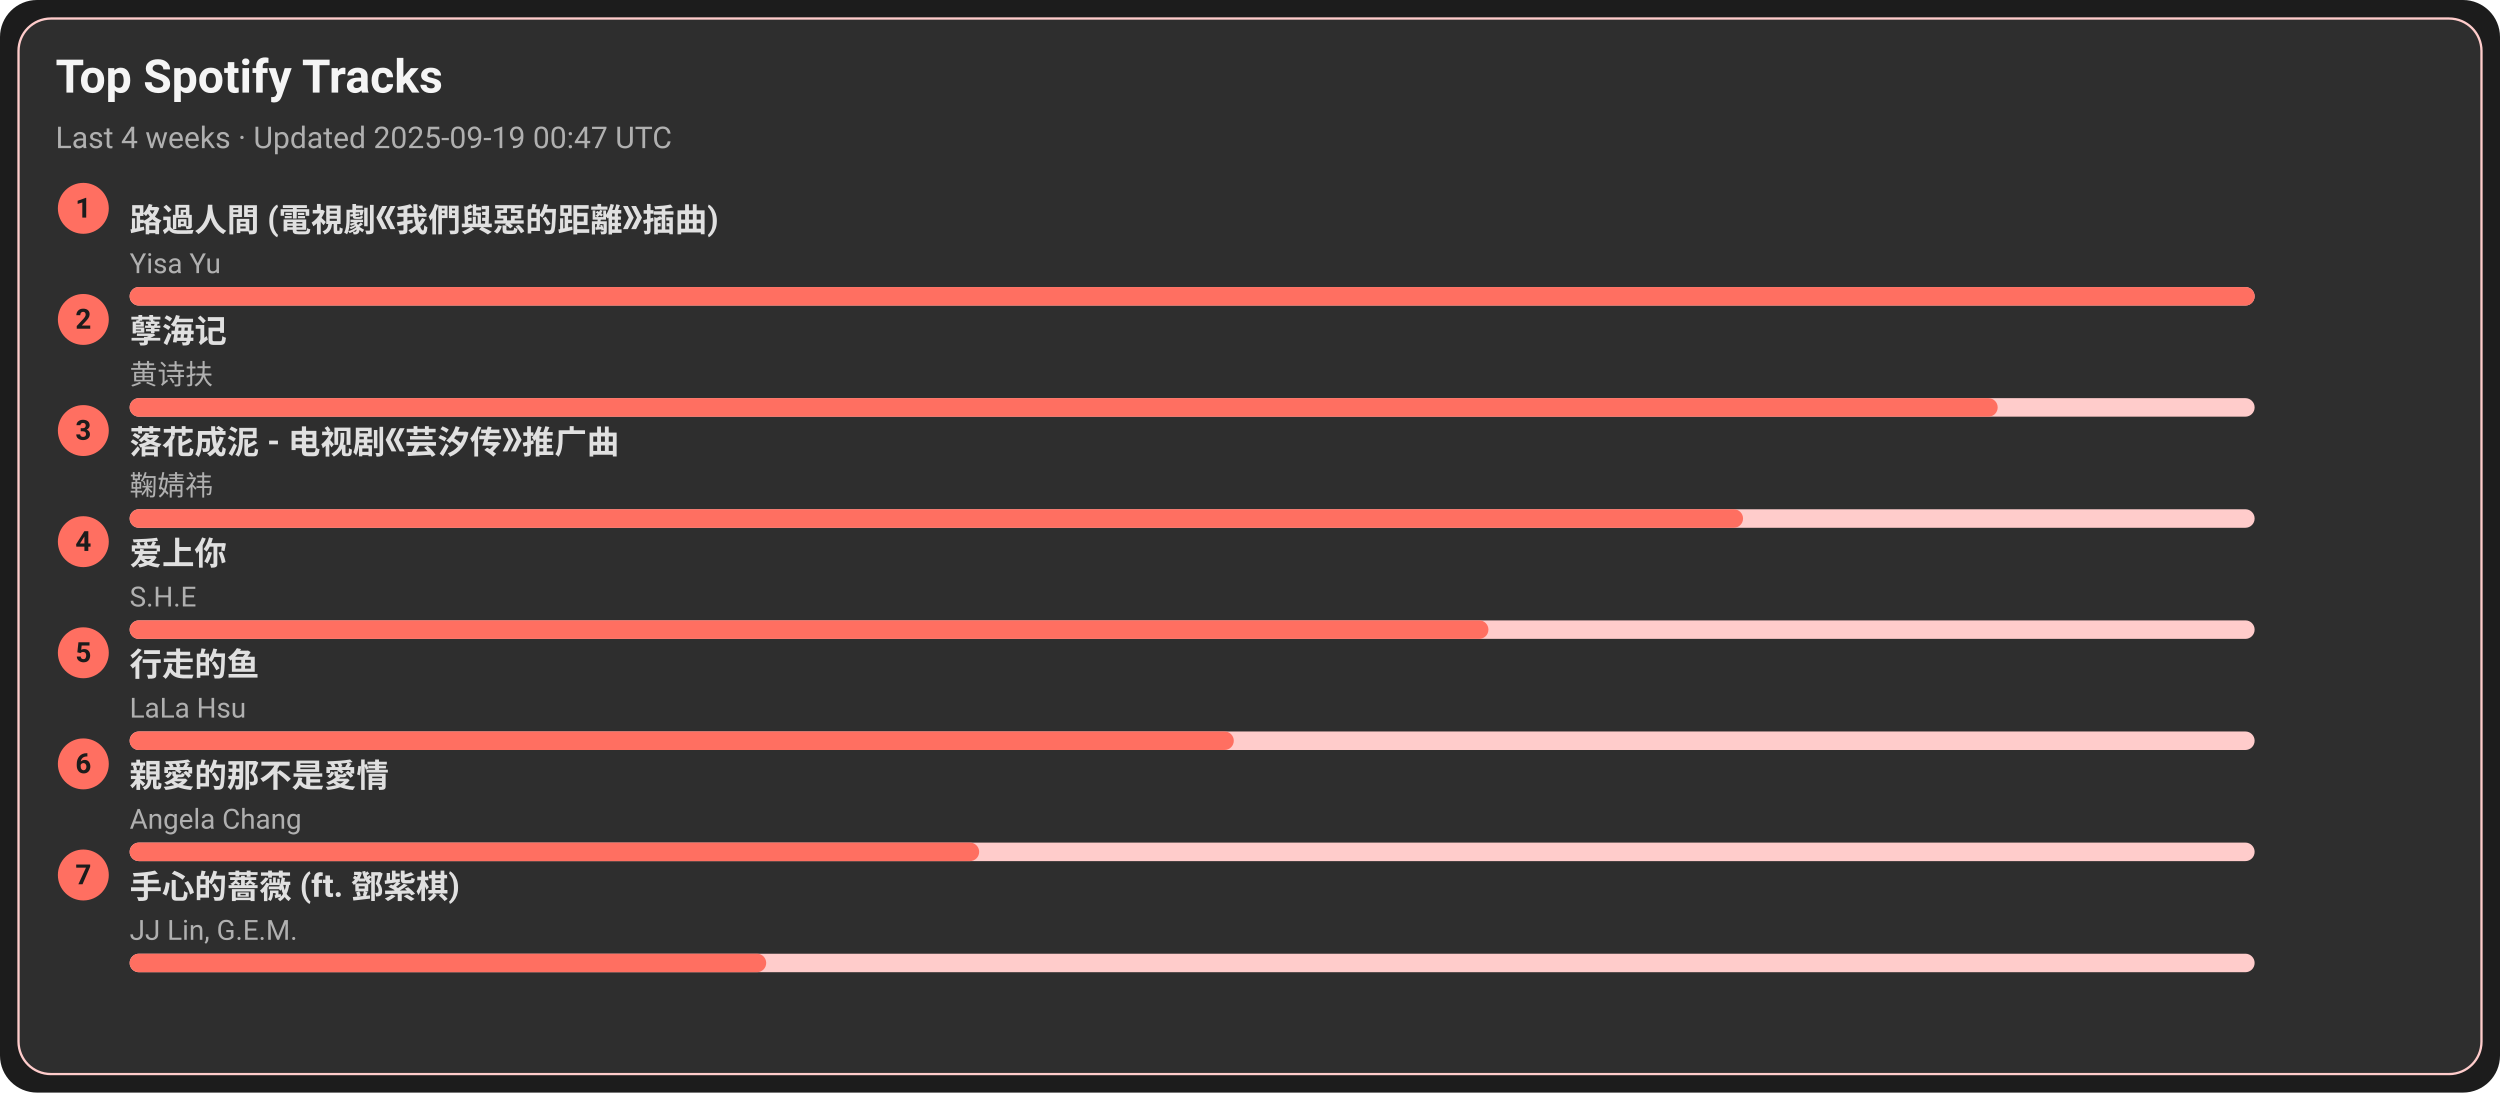
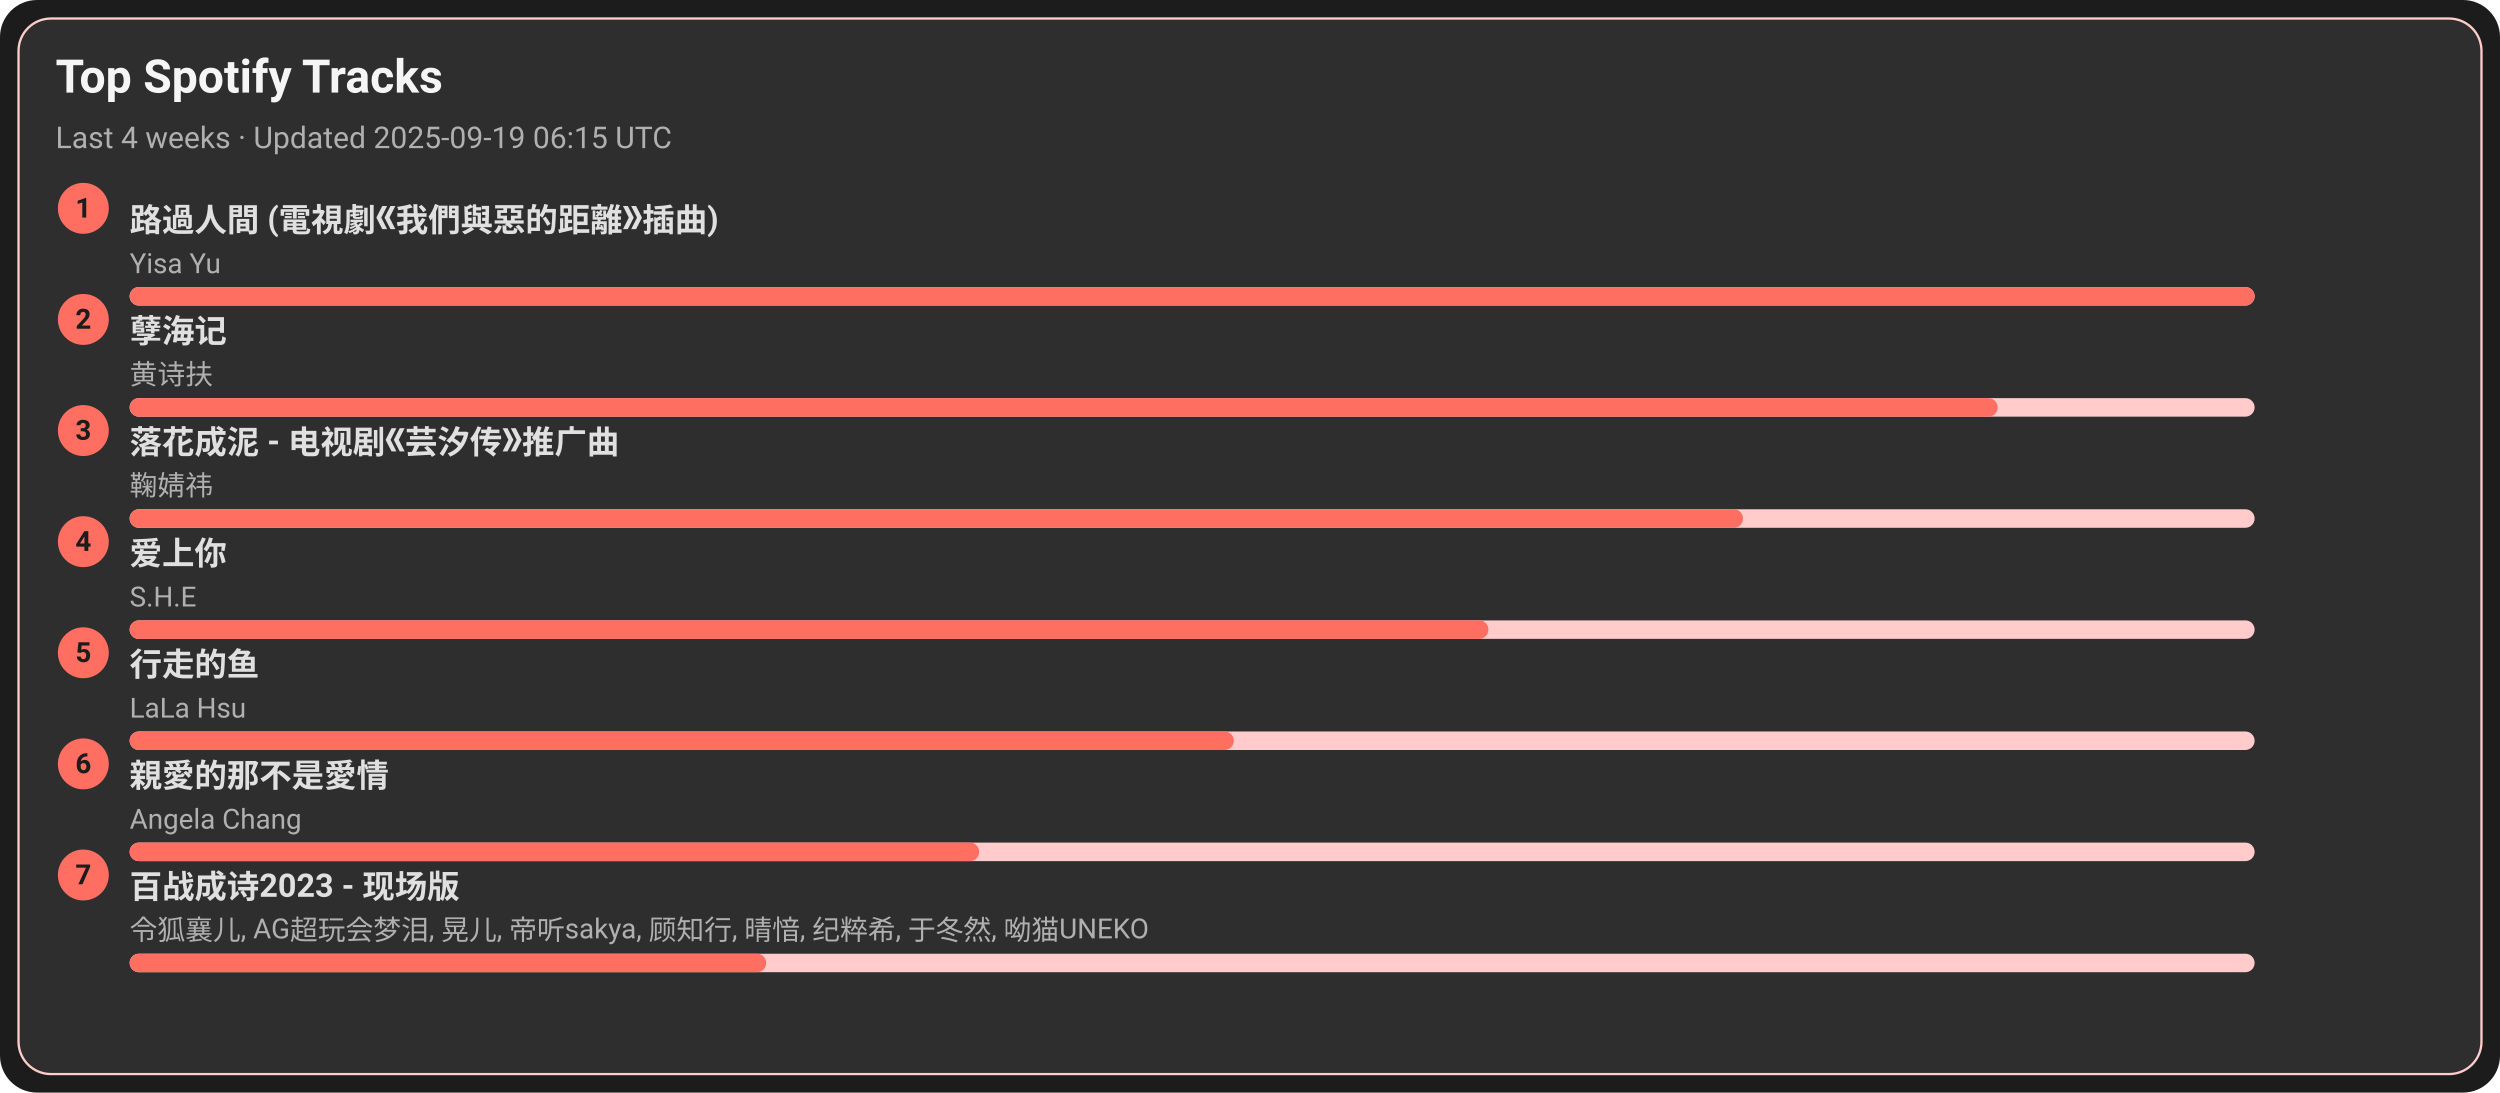
<svg xmlns="http://www.w3.org/2000/svg" width="1080" height="472" viewBox="0 0 1080 472">
  <style>text{font-family:-apple-system,BlinkMacSystemFont,Segoe UI,Roboto,Ubuntu,Helvetica Neue,Arial,Noto Sans,sans-serif}</style>
  <rect width="1080" height="472" rx="16" fill="#1c1c1c" />
  <rect x="8" y="8" width="1064" height="456" rx="14" fill="#2e2e2e" stroke="#ffcccb" />
  <text x="24" y="40" font-size="20" fill="#f5f5f5" font-weight="600">Top Spotify Tracks</text>
-   <text x="24" y="64" font-size="13" fill="#b0b0b0">Last 4 weeks · Updated 2025-09-19 00:47 UTC</text>
+   <text x="24" y="64" font-size="13" fill="#b0b0b0">Last 4 weeks · Updated 2025-09-19 06:15 UTC</text>
  <circle cx="36" cy="90" r="11" fill="#ff6f61" />
  <text x="36" y="94" text-anchor="middle" font-size="12" fill="#1c1c1c" font-weight="700">1</text>
  <a href="https://open.spotify.com/track/1ZSleGniKMWNrWvK5cGALO" target="_blank" rel="noopener noreferrer">
    <text x="56" y="100" font-size="14" fill="#e0e0e0" font-weight="600">路過人間 (電視劇《我們與惡的距離》插曲)</text>
  </a>
  <text x="56" y="118" font-size="12" fill="#b0b0b0">Yisa Yu</text>
  <rect x="56" y="124" width="918" height="8" rx="4" fill="#ffcccb" />
  <rect x="56" y="124" width="918" height="8" rx="4" fill="#ff6f61" />
  <circle cx="36" cy="138" r="11" fill="#ff6f61" />
  <text x="36" y="142" text-anchor="middle" font-size="12" fill="#1c1c1c" font-weight="700">2</text>
  <a href="https://open.spotify.com/track/3eIovUMhirNN6btJbpzNqD" target="_blank" rel="noopener noreferrer">
    <text x="56" y="148" font-size="14" fill="#e0e0e0" font-weight="600">孽海记</text>
  </a>
  <text x="56" y="166" font-size="12" fill="#b0b0b0">黄诗扶</text>
  <rect x="56" y="172" width="918" height="8" rx="4" fill="#ffcccb" />
  <rect x="56" y="172" width="807" height="8" rx="4" fill="#ff6f61" />
  <circle cx="36" cy="186" r="11" fill="#ff6f61" />
  <text x="36" y="190" text-anchor="middle" font-size="12" fill="#1c1c1c" font-weight="700">3</text>
  <a href="https://open.spotify.com/track/3kOZsJz3crGIWWHeoCNa0O" target="_blank" rel="noopener noreferrer">
    <text x="56" y="196" font-size="14" fill="#e0e0e0" font-weight="600">落花成泥 - 电视剧《芸汐传》推广曲</text>
  </a>
  <text x="56" y="214" font-size="12" fill="#b0b0b0">鞠婧祎</text>
  <rect x="56" y="220" width="918" height="8" rx="4" fill="#ffcccb" />
  <rect x="56" y="220" width="697" height="8" rx="4" fill="#ff6f61" />
  <circle cx="36" cy="234" r="11" fill="#ff6f61" />
  <text x="36" y="238" text-anchor="middle" font-size="12" fill="#1c1c1c" font-weight="700">4</text>
  <a href="https://open.spotify.com/track/4hcNpo1rtbzyNswsM5byTf" target="_blank" rel="noopener noreferrer">
    <text x="56" y="244" font-size="14" fill="#e0e0e0" font-weight="600">爱上你</text>
  </a>
  <text x="56" y="262" font-size="12" fill="#b0b0b0">S.H.E</text>
  <rect x="56" y="268" width="918" height="8" rx="4" fill="#ffcccb" />
  <rect x="56" y="268" width="587" height="8" rx="4" fill="#ff6f61" />
  <circle cx="36" cy="282" r="11" fill="#ff6f61" />
  <text x="36" y="286" text-anchor="middle" font-size="12" fill="#1c1c1c" font-weight="700">5</text>
  <a href="https://open.spotify.com/track/5tGyQ1cWTaHBfZSHWr8AZb" target="_blank" rel="noopener noreferrer">
    <text x="56" y="292" font-size="14" fill="#e0e0e0" font-weight="600">行走的鱼</text>
  </a>
  <text x="56" y="310" font-size="12" fill="#b0b0b0">LaLa Hsu</text>
  <rect x="56" y="316" width="918" height="8" rx="4" fill="#ffcccb" />
  <rect x="56" y="316" width="477" height="8" rx="4" fill="#ff6f61" />
  <circle cx="36" cy="330" r="11" fill="#ff6f61" />
  <text x="36" y="334" text-anchor="middle" font-size="12" fill="#1c1c1c" font-weight="700">6</text>
  <a href="https://open.spotify.com/track/1MAv2SJPGVVDHyFlhflmYR" target="_blank" rel="noopener noreferrer">
    <text x="56" y="340" font-size="14" fill="#e0e0e0" font-weight="600">親愛的那不是愛情</text>
  </a>
  <text x="56" y="358" font-size="12" fill="#b0b0b0">Angela Chang</text>
  <rect x="56" y="364" width="918" height="8" rx="4" fill="#ffcccb" />
  <rect x="56" y="364" width="367" height="8" rx="4" fill="#ff6f61" />
  <circle cx="36" cy="378" r="11" fill="#ff6f61" />
  <text x="36" y="382" text-anchor="middle" font-size="12" fill="#1c1c1c" font-weight="700">7</text>
-   <a href="https://open.spotify.com/track/0w0u6SaUF3mtxMX0Dohnud" target="_blank" rel="noopener noreferrer">
-     <text x="56" y="388" font-size="14" fill="#e0e0e0" font-weight="600">手心的薔薇 (ft. 鄧紫棋)</text>
+   <a href="https://open.spotify.com/track/2gttnS8fWnDwziLFt2TLEi" target="_blank" rel="noopener noreferrer">
+     <text x="56" y="388" font-size="14" fill="#e0e0e0" font-weight="600">百战成诗2023 - 现场版</text>
  </a>
-   <text x="56" y="406" font-size="12" fill="#b0b0b0">JJ Lin, G.E.M.</text>
+   <text x="56" y="406" font-size="12" fill="#b0b0b0">令狐襄儿, AG超玩会梦泪, 晃儿, 帝听sakya, 顾知行, 晴愔, 纪粹希, 于冬然, 呦猫UNEKO</text>
  <rect x="56" y="412" width="918" height="8" rx="4" fill="#ffcccb" />
  <rect x="56" y="412" width="275" height="8" rx="4" fill="#ff6f61" />
</svg>
